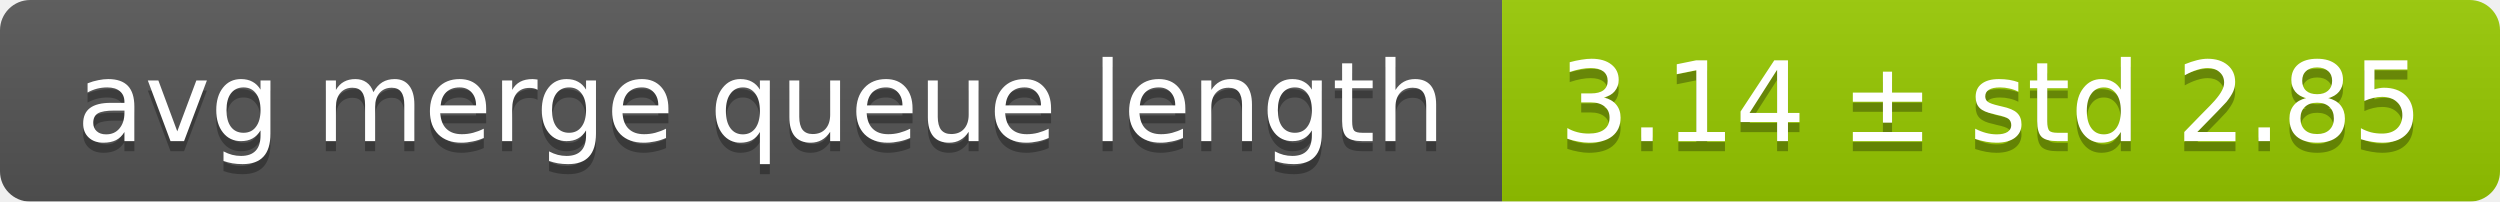
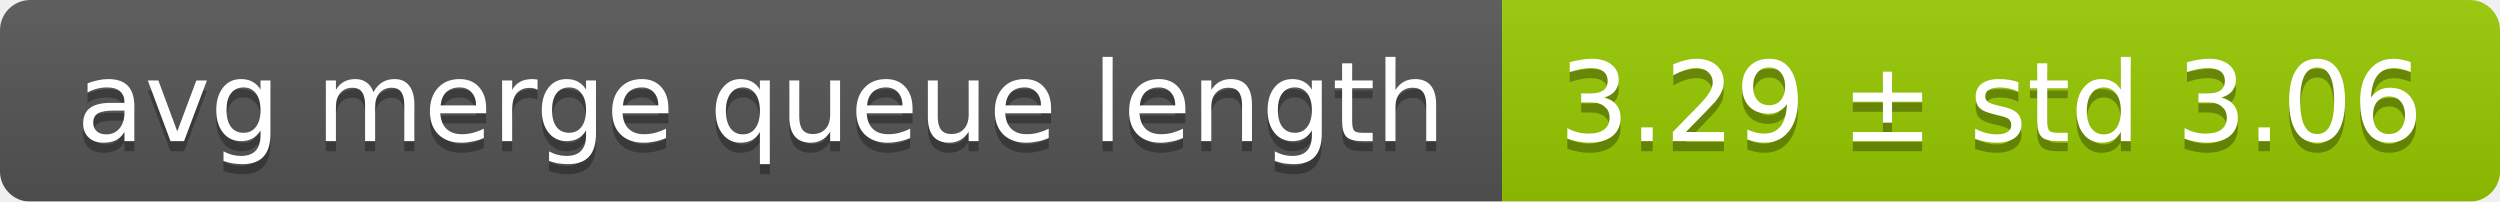
<svg xmlns="http://www.w3.org/2000/svg" width="248" height="20">
  <linearGradient id="smooth" x2="0" y2="100%">
    <stop offset="0" stop-color="#bbb" stop-opacity=".1" />
    <stop offset="1" stop-opacity=".1" />
  </linearGradient>
  <mask id="round">
    <rect width="248" height="20" rx="3" fill="#fff" />
  </mask>
  <g mask="url(#round)">
    <rect width="149" height="20" fill="#555" />
    <rect x="149" width="99" height="20" fill="#97ca00" />
    <rect width="248" height="20" fill="url(#smooth)" />
  </g>
  <g fill="#fff" text-anchor="middle" font-family="DejaVu Sans,Verdana,Geneva,sans-serif" font-size="11">
    <text x="75.5" y="15" fill="#010101" fill-opacity=".3">avg merge queue length</text>
    <text x="75.5" y="14">avg merge queue length</text>
-     <text x="197.5" y="15" fill="#010101" fill-opacity=".3">3.14 ± std 2.85</text>
-     <text x="197.5" y="14">3.14 ± std 2.85</text>
+     <text x="197.5" y="15" fill="#010101" fill-opacity=".3">3.29 ± std 3.06</text>
+     <text x="197.5" y="14">3.29 ± std 3.06</text>
  </g>
</svg>
